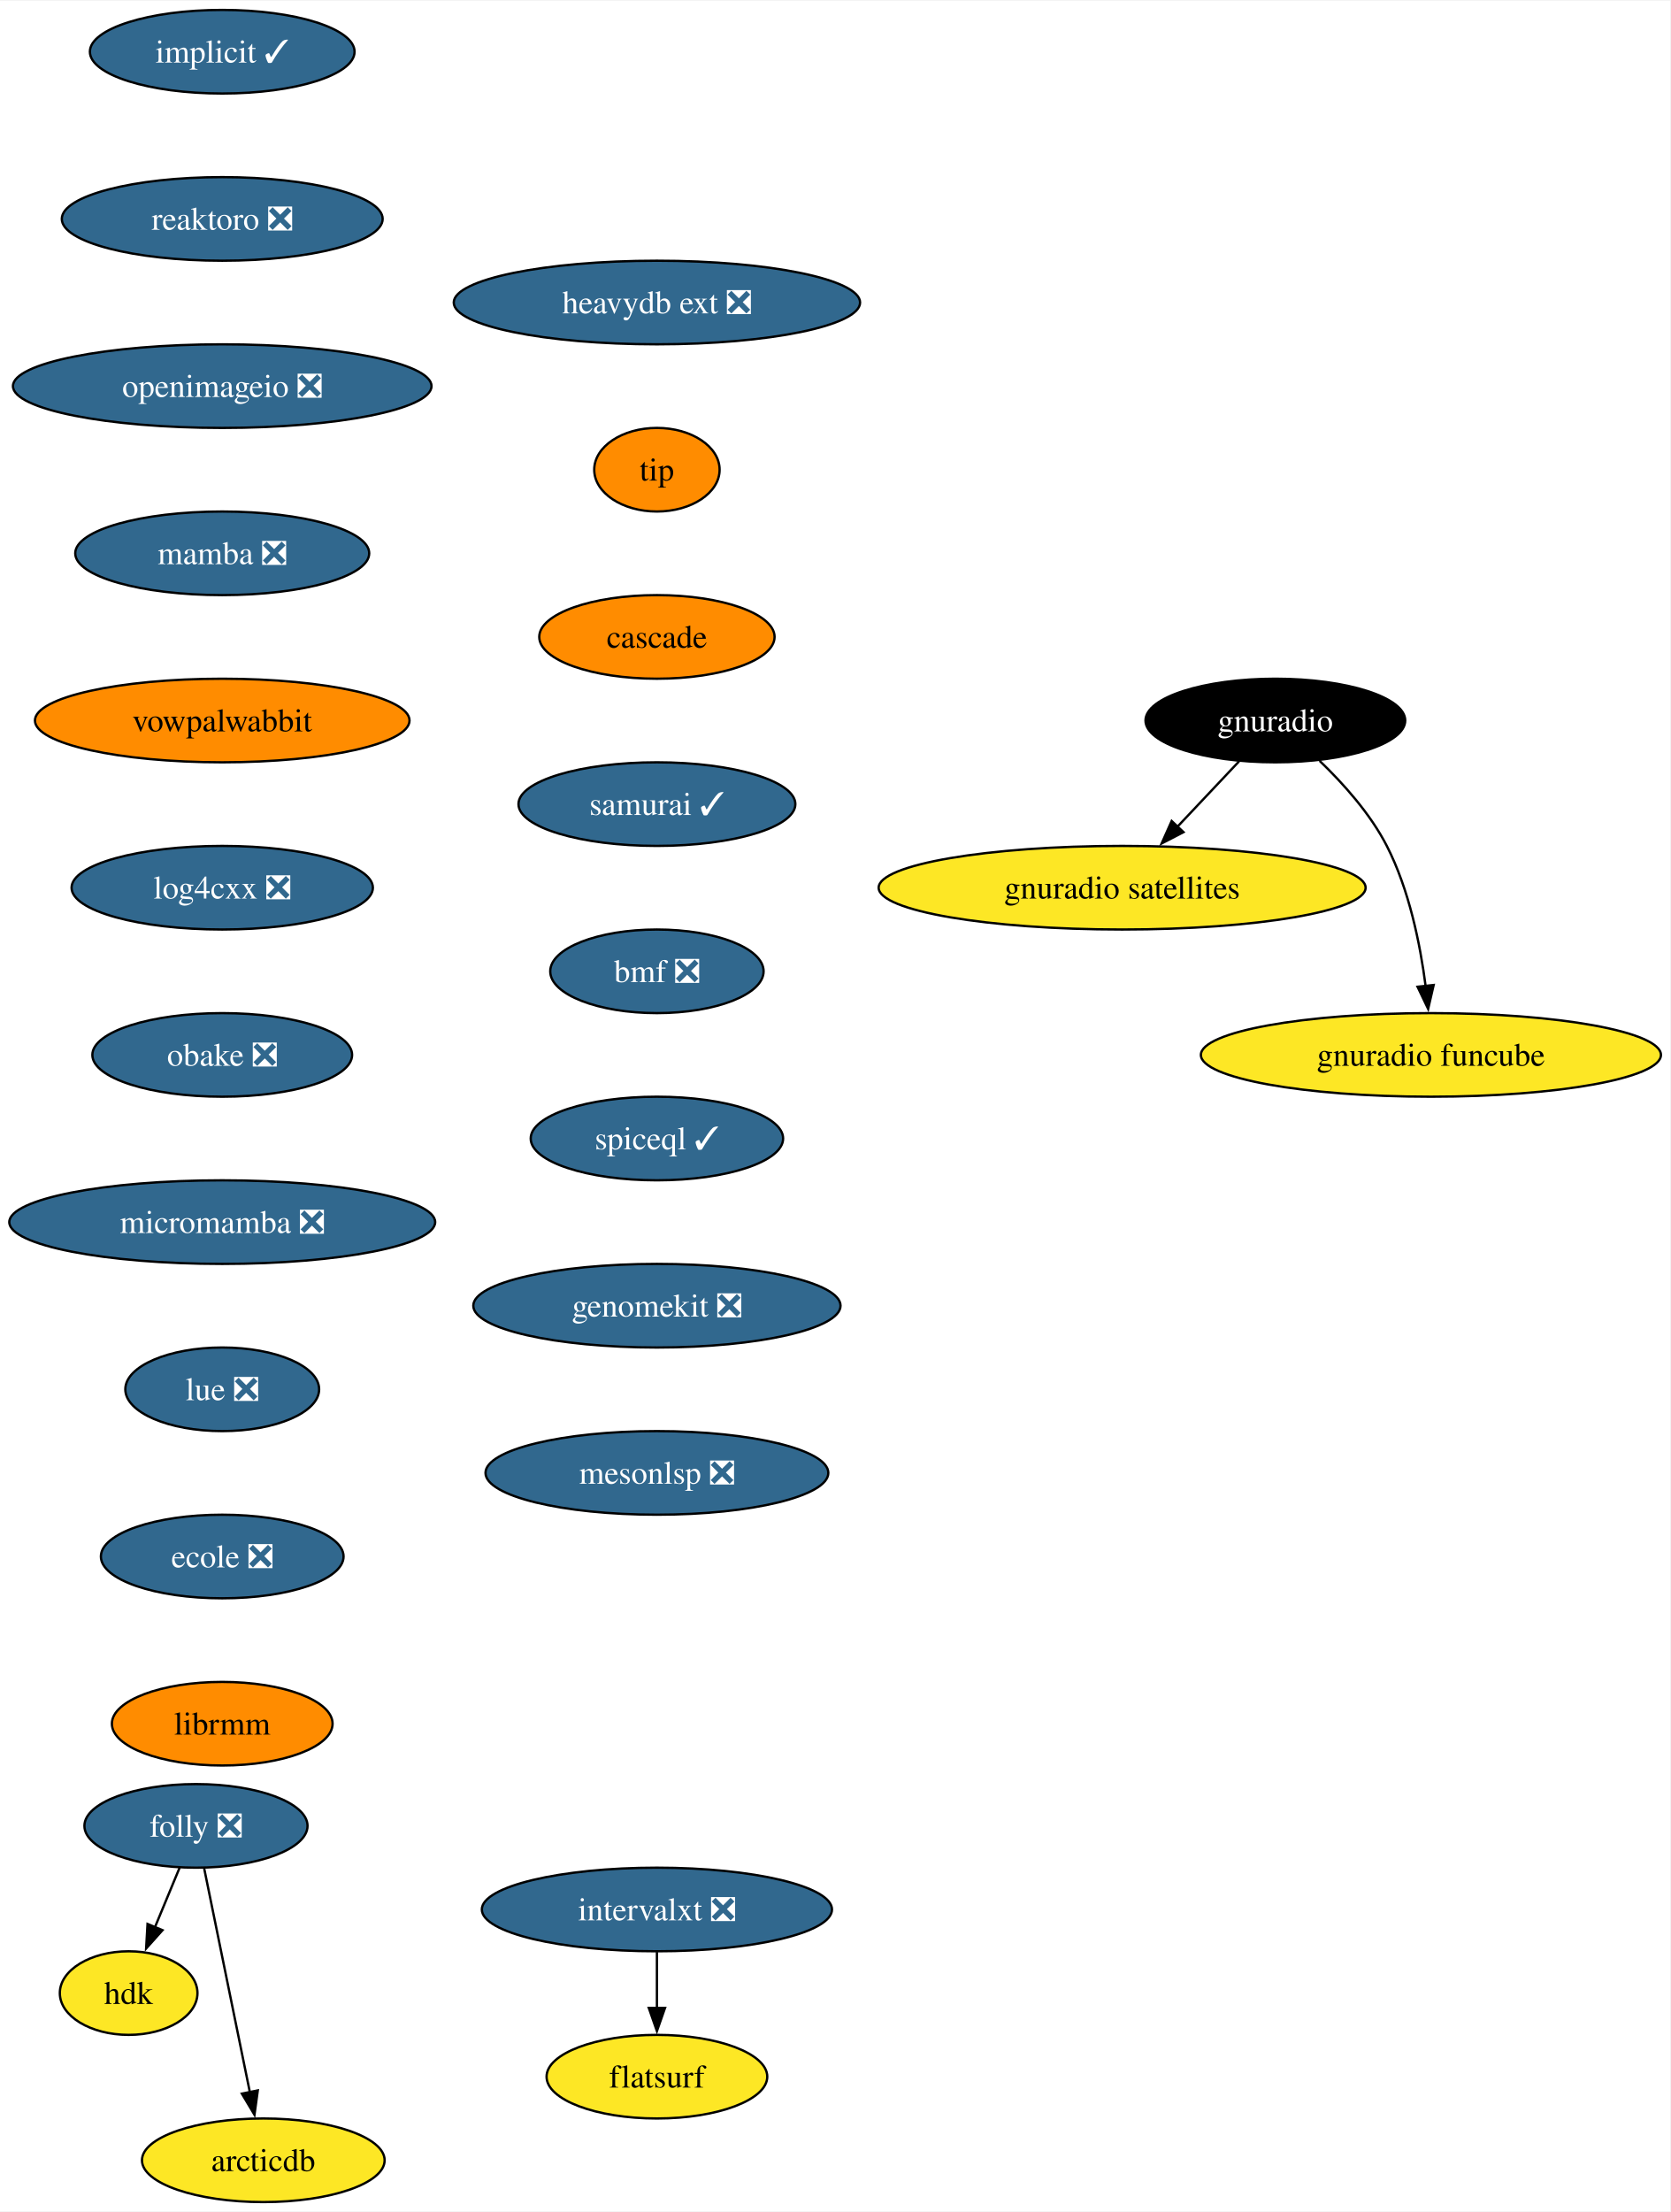
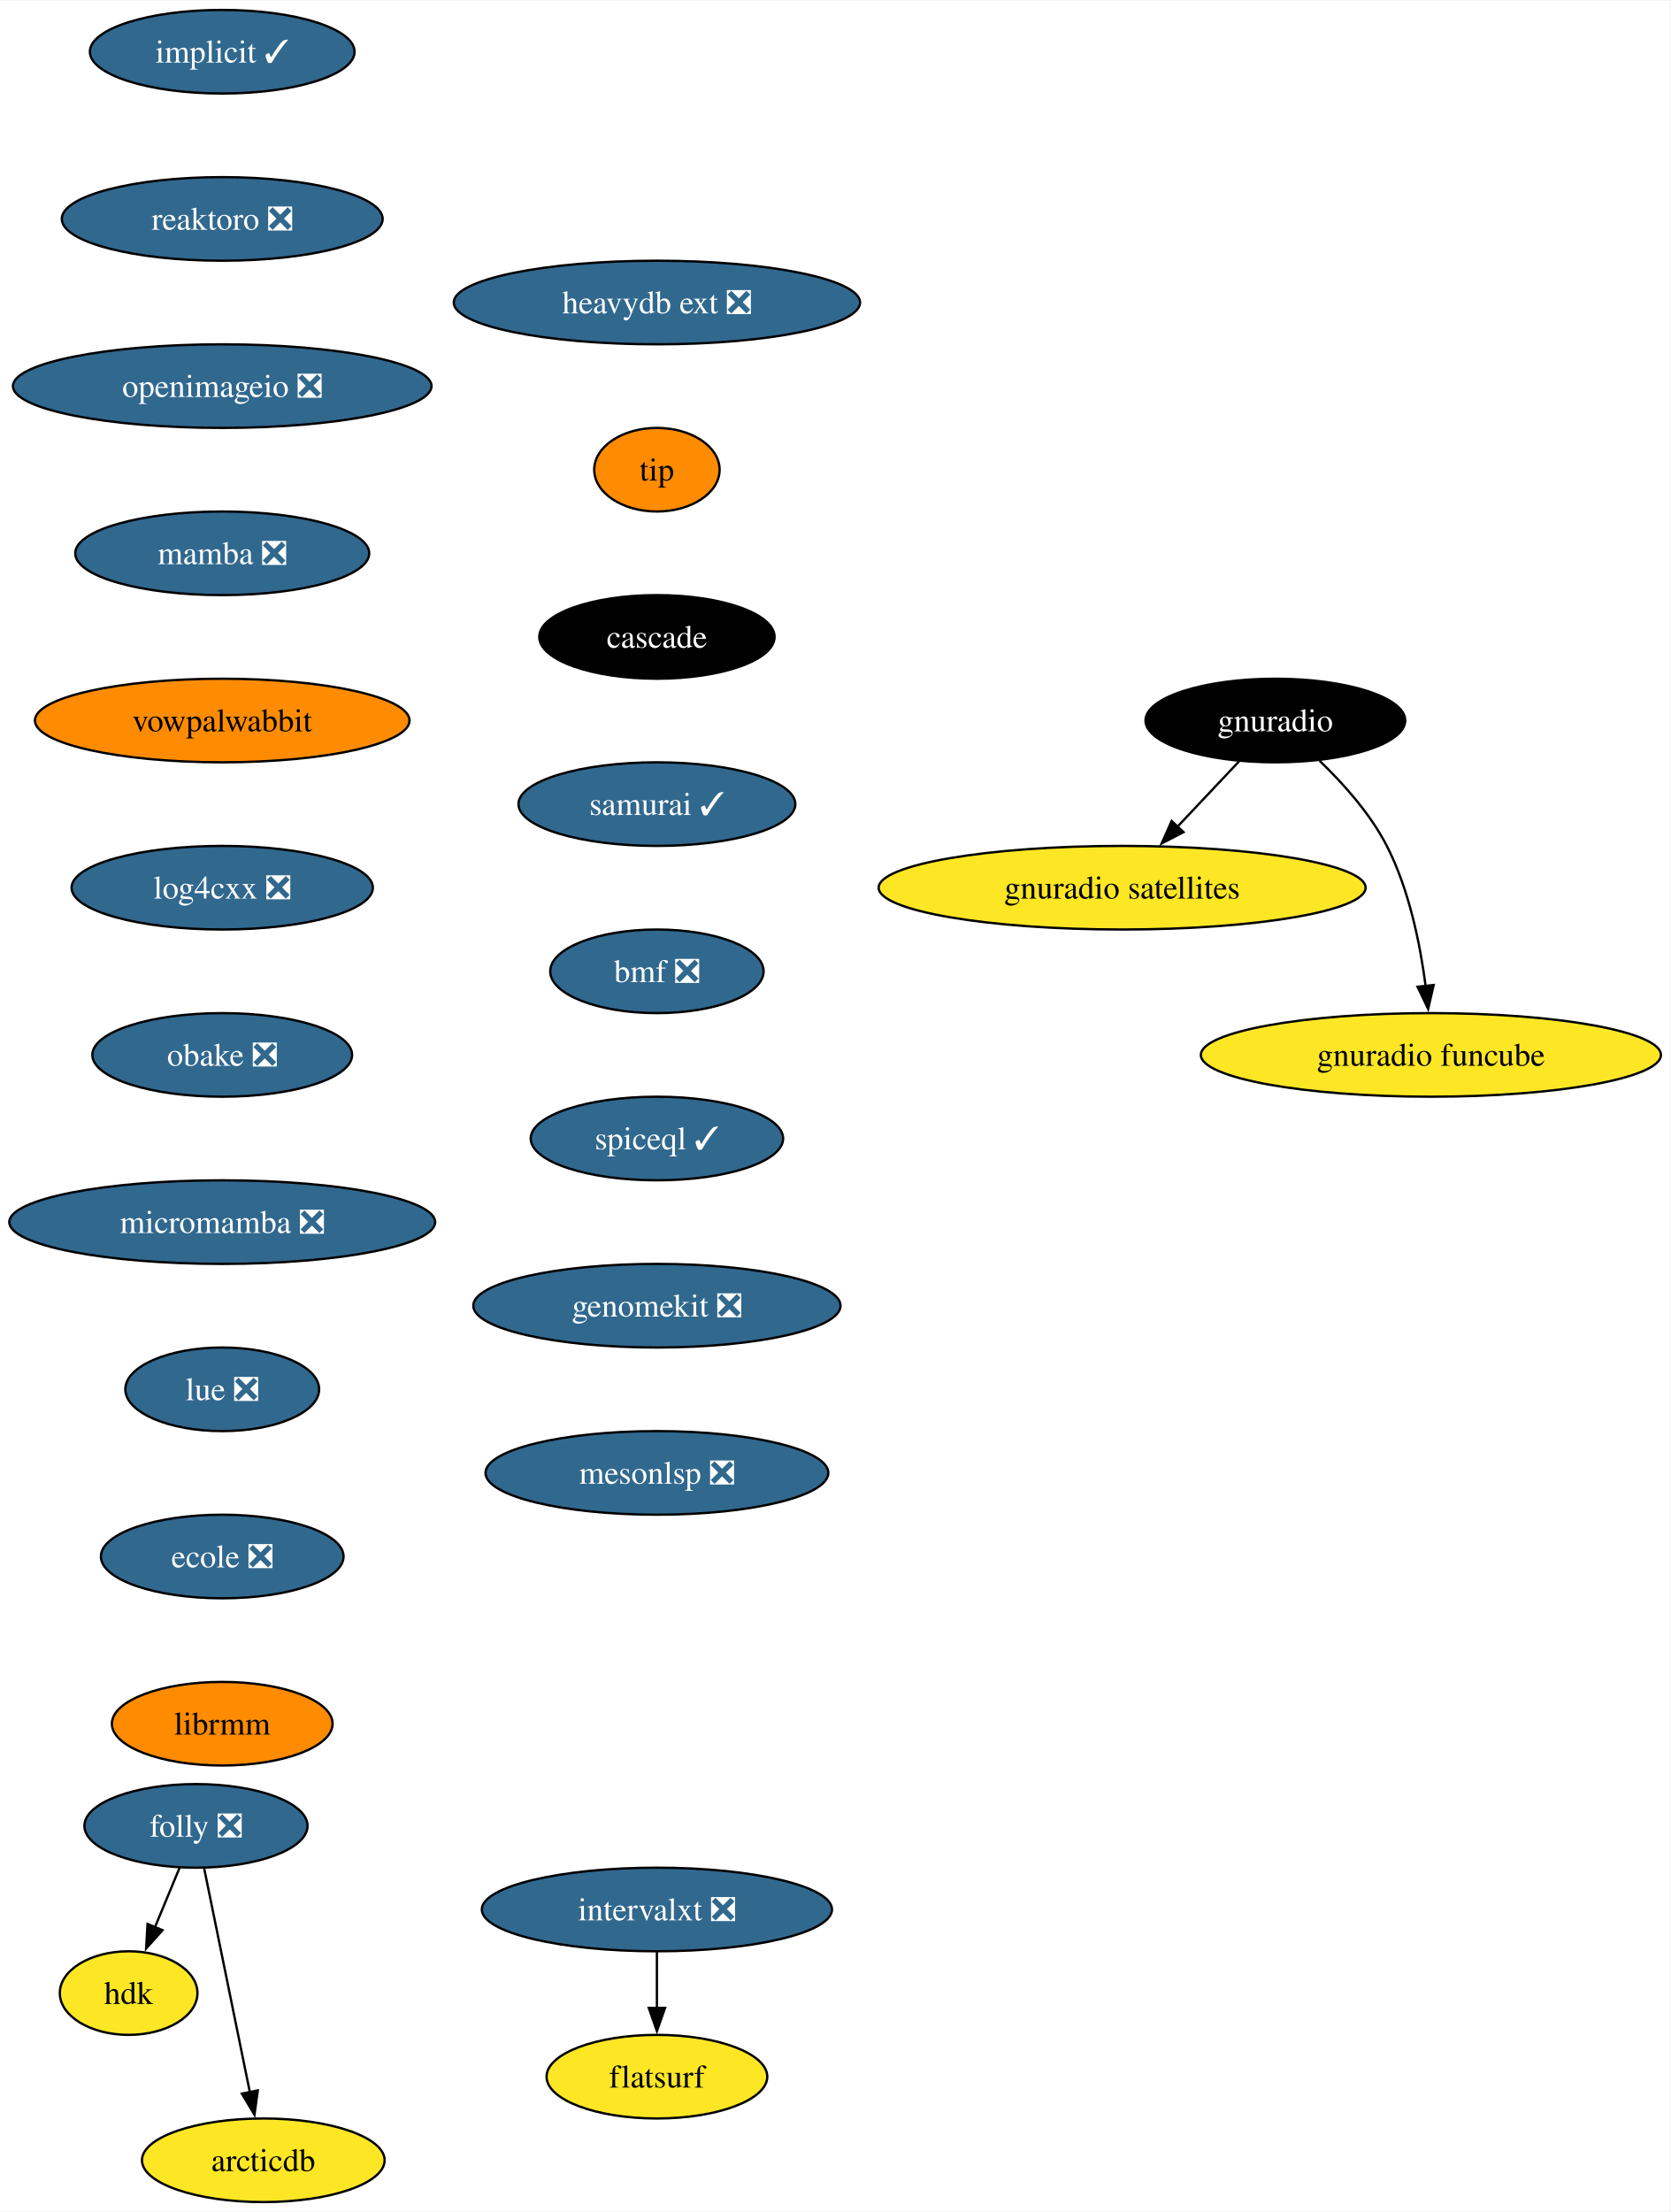
<svg xmlns="http://www.w3.org/2000/svg" xmlns:xlink="http://www.w3.org/1999/xlink" width="719pt" height="952pt" viewBox="0.00 0.00 719.41 952.00">
  <g id="graph0" class="graph" transform="scale(1 1) rotate(0) translate(4 948)">
    <polygon fill="white" stroke="none" points="-4,4 -4,-948 715.41,-948 715.41,4 -4,4" />
    <g id="node1" class="node">
      <g id="a_node1">
        <a xlink:href="https://github.com/conda-forge/implicit-feedstock/pull/101" xlink:title="implicit ✓">
          <ellipse fill="#31688e" stroke="black" cx="91.72" cy="-926" rx="57" ry="18" />
          <text text-anchor="middle" x="91.72" y="-921.33" font-family="Times,serif" font-size="14.00" fill="white">implicit ✓</text>
        </a>
      </g>
    </g>
    <g id="node2" class="node">
      <g id="a_node2">
        <a xlink:href="https://github.com/conda-forge/reaktoro-feedstock/pull/111" xlink:title="reaktoro ❎">
          <ellipse fill="#31688e" stroke="black" cx="91.72" cy="-854" rx="69.1" ry="18" />
          <text text-anchor="middle" x="91.72" y="-849.33" font-family="Times,serif" font-size="14.00" fill="white">reaktoro ❎</text>
        </a>
      </g>
    </g>
    <g id="node3" class="node">
      <g id="a_node3">
        <a xlink:href="https://github.com/conda-forge/openimageio-feedstock/pull/107" xlink:title="openimageio ❎">
          <ellipse fill="#31688e" stroke="black" cx="91.72" cy="-782" rx="90.14" ry="18" />
          <text text-anchor="middle" x="91.72" y="-777.33" font-family="Times,serif" font-size="14.00" fill="white">openimageio ❎</text>
        </a>
      </g>
    </g>
    <g id="node4" class="node">
      <g id="a_node4">
        <a xlink:href="https://github.com/conda-forge/mamba-feedstock/pull/235" xlink:title="mamba ❎">
          <ellipse fill="#31688e" stroke="black" cx="91.72" cy="-710" rx="63.31" ry="18" />
          <text text-anchor="middle" x="91.72" y="-705.33" font-family="Times,serif" font-size="14.00" fill="white">mamba ❎</text>
        </a>
      </g>
    </g>
    <g id="node5" class="node">
      <g id="a_node5">
        <a xlink:href="https://github.com/conda-forge/vowpalwabbit-feedstock" xlink:title="vowpalwabbit">
          <ellipse fill="#ff8c00" stroke="black" cx="91.72" cy="-638" rx="80.67" ry="18" />
          <text text-anchor="middle" x="91.72" y="-633.33" font-family="Times,serif" font-size="14.00">vowpalwabbit</text>
        </a>
      </g>
    </g>
    <g id="node6" class="node">
      <g id="a_node6">
        <a xlink:href="https://github.com/conda-forge/log4cxx-feedstock/pull/25" xlink:title="log4cxx ❎">
          <ellipse fill="#31688e" stroke="black" cx="91.72" cy="-566" rx="64.89" ry="18" />
          <text text-anchor="middle" x="91.72" y="-561.33" font-family="Times,serif" font-size="14.00" fill="white">log4cxx ❎</text>
        </a>
      </g>
    </g>
    <g id="node7" class="node">
      <g id="a_node7">
        <a xlink:href="https://github.com/conda-forge/obake-feedstock/pull/47" xlink:title="obake ❎">
          <ellipse fill="#31688e" stroke="black" cx="91.72" cy="-494" rx="55.94" ry="18" />
          <text text-anchor="middle" x="91.72" y="-489.32" font-family="Times,serif" font-size="14.00" fill="white">obake ❎</text>
        </a>
      </g>
    </g>
    <g id="node8" class="node">
      <g id="a_node8">
        <a xlink:href="https://github.com/conda-forge/micromamba-feedstock/pull/185" xlink:title="micromamba ❎">
          <ellipse fill="#31688e" stroke="black" cx="91.72" cy="-422" rx="91.72" ry="18" />
          <text text-anchor="middle" x="91.72" y="-417.32" font-family="Times,serif" font-size="14.00" fill="white">micromamba ❎</text>
        </a>
      </g>
    </g>
    <g id="node12" class="node">
      <g id="a_node12">
        <a xlink:href="https://github.com/conda-forge/lue-feedstock/pull/51" xlink:title="lue ❎">
          <ellipse fill="#31688e" stroke="black" cx="91.72" cy="-350" rx="41.74" ry="18" />
          <text text-anchor="middle" x="91.72" y="-345.32" font-family="Times,serif" font-size="14.00" fill="white">lue ❎</text>
        </a>
      </g>
    </g>
    <g id="node9" class="node">
      <g id="a_node9">
        <a xlink:href="https://github.com/conda-forge/gnuradio-feedstock" xlink:title="gnuradio">
          <ellipse fill="#000000" stroke="black" cx="545.33" cy="-638" rx="55.94" ry="18" />
          <text text-anchor="middle" x="545.33" y="-633.33" font-family="Times,serif" font-size="14.00" fill="white">gnuradio</text>
        </a>
      </g>
    </g>
    <g id="node10" class="node">
      <g id="a_node10">
        <a xlink:href="https://github.com/conda-forge/gnuradio-satellites-feedstock" xlink:title="gnuradio satellites">
          <ellipse fill="#fde725" stroke="black" cx="479.33" cy="-566" rx="104.87" ry="18" />
          <text text-anchor="middle" x="479.33" y="-561.33" font-family="Times,serif" font-size="14.00">gnuradio satellites</text>
        </a>
      </g>
    </g>
    <g id="edge8" class="edge">
      <path fill="none" stroke="black" d="M529.69,-620.41C521.75,-611.99 511.94,-601.58 503.09,-592.2" />
      <polygon fill="black" stroke="black" points="505.76,-589.93 496.35,-585.06 500.67,-594.73 505.76,-589.93" />
    </g>
    <g id="node11" class="node">
      <g id="a_node11">
        <a xlink:href="https://github.com/conda-forge/gnuradio-funcube-feedstock" xlink:title="gnuradio funcube">
          <ellipse fill="#fde725" stroke="black" cx="612.33" cy="-494" rx="99.08" ry="18" />
          <text text-anchor="middle" x="612.33" y="-489.32" font-family="Times,serif" font-size="14.00">gnuradio funcube</text>
        </a>
      </g>
    </g>
    <g id="edge9" class="edge">
      <path fill="none" stroke="black" d="M564.38,-620.65C574.46,-610.98 586.2,-597.92 593.33,-584 602.97,-565.17 607.72,-541.69 610.06,-523.58" />
      <polygon fill="black" stroke="black" points="613.52,-524.11 611.14,-513.79 606.57,-523.35 613.52,-524.11" />
    </g>
    <g id="node13" class="node">
      <g id="a_node13">
        <a xlink:href="https://github.com/conda-forge/ecole-feedstock/pull/42" xlink:title="ecole ❎">
          <ellipse fill="#31688e" stroke="black" cx="91.72" cy="-278" rx="52.26" ry="18" />
          <text text-anchor="middle" x="91.72" y="-273.32" font-family="Times,serif" font-size="14.00" fill="white">ecole ❎</text>
        </a>
      </g>
    </g>
    <g id="node14" class="node">
      <g id="a_node14">
        <a xlink:href="https://github.com/conda-forge/librmm-feedstock" xlink:title="librmm">
          <ellipse fill="#ff8c00" stroke="black" cx="91.72" cy="-206" rx="47.53" ry="18" />
          <text text-anchor="middle" x="91.72" y="-201.32" font-family="Times,serif" font-size="14.00">librmm</text>
        </a>
      </g>
    </g>
    <g id="node15" class="node">
      <g id="a_node15">
        <a xlink:href="https://github.com/conda-forge/folly-feedstock/pull/208" xlink:title="folly ❎">
          <ellipse fill="#31688e" stroke="black" cx="80.41" cy="-162" rx="48.05" ry="18" />
          <text text-anchor="middle" x="80.41" y="-157.32" font-family="Times,serif" font-size="14.00" fill="white">folly ❎</text>
        </a>
      </g>
    </g>
    <g id="node16" class="node">
      <g id="a_node16">
        <a xlink:href="https://github.com/conda-forge/hdk-feedstock" xlink:title="hdk">
          <ellipse fill="#fde725" stroke="black" cx="51.41" cy="-90" rx="29.64" ry="18" />
          <text text-anchor="middle" x="51.41" y="-85.33" font-family="Times,serif" font-size="14.00">hdk</text>
        </a>
      </g>
    </g>
    <g id="edge13" class="edge">
      <path fill="none" stroke="black" d="M73.39,-144.05C70.18,-136.32 66.3,-126.96 62.7,-118.27" />
      <polygon fill="black" stroke="black" points="66,-117.09 58.94,-109.19 59.54,-119.77 66,-117.09" />
    </g>
    <g id="node17" class="node">
      <g id="a_node17">
        <a xlink:href="https://github.com/conda-forge/arcticdb-feedstock" xlink:title="arcticdb">
          <ellipse fill="#fde725" stroke="black" cx="109.41" cy="-18" rx="52.26" ry="18" />
          <text text-anchor="middle" x="109.41" y="-13.32" font-family="Times,serif" font-size="14.00">arcticdb</text>
        </a>
      </g>
    </g>
    <g id="edge14" class="edge">
      <path fill="none" stroke="black" d="M83.96,-143.59C88.88,-119.5 97.82,-75.75 103.68,-47.03" />
      <polygon fill="black" stroke="black" points="107.04,-48.09 105.61,-37.59 100.18,-46.69 107.04,-48.09" />
    </g>
    <g id="node18" class="node">
      <g id="a_node18">
        <a xlink:href="https://github.com/conda-forge/intervalxt-feedstock/pull/22" xlink:title="intervalxt ❎">
          <ellipse fill="#31688e" stroke="black" cx="278.95" cy="-126" rx="75.41" ry="18" />
          <text text-anchor="middle" x="278.95" y="-121.33" font-family="Times,serif" font-size="14.00" fill="white">intervalxt ❎</text>
        </a>
      </g>
    </g>
    <g id="node19" class="node">
      <g id="a_node19">
        <a xlink:href="https://github.com/conda-forge/flatsurf-feedstock" xlink:title="flatsurf">
          <ellipse fill="#fde725" stroke="black" cx="278.95" cy="-54" rx="47.53" ry="18" />
          <text text-anchor="middle" x="278.95" y="-49.33" font-family="Times,serif" font-size="14.00">flatsurf</text>
        </a>
      </g>
    </g>
    <g id="edge15" class="edge">
      <path fill="none" stroke="black" d="M278.95,-107.7C278.95,-100.41 278.95,-91.73 278.95,-83.54" />
      <polygon fill="black" stroke="black" points="282.45,-83.62 278.95,-73.62 275.45,-83.62 282.45,-83.62" />
    </g>
    <g id="node20" class="node">
      <g id="a_node20">
        <a xlink:href="https://github.com/conda-forge/heavydb-ext-feedstock/pull/75" xlink:title="heavydb ext ❎">
          <ellipse fill="#31688e" stroke="black" cx="278.95" cy="-818" rx="87.51" ry="18" />
          <text text-anchor="middle" x="278.95" y="-813.33" font-family="Times,serif" font-size="14.00" fill="white">heavydb ext ❎</text>
        </a>
      </g>
    </g>
    <g id="node21" class="node">
      <g id="a_node21">
        <a xlink:href="https://github.com/conda-forge/tip-feedstock" xlink:title="tip">
          <ellipse fill="#ff8c00" stroke="black" cx="278.95" cy="-746" rx="27" ry="18" />
          <text text-anchor="middle" x="278.95" y="-741.33" font-family="Times,serif" font-size="14.00">tip</text>
        </a>
      </g>
    </g>
    <g id="node22" class="node">
      <g id="a_node22">
        <a xlink:href="https://github.com/conda-forge/cascade-feedstock" xlink:title="cascade">
-           <ellipse fill="#ff8c00" stroke="black" cx="278.95" cy="-674" rx="50.68" ry="18" />
-           <text text-anchor="middle" x="278.95" y="-669.33" font-family="Times,serif" font-size="14.00">cascade</text>
+           <ellipse fill="#000000" stroke="black" cx="278.95" cy="-674" rx="50.68" ry="18" />
+           <text text-anchor="middle" x="278.95" y="-669.33" font-family="Times,serif" font-size="14.00" fill="white">cascade</text>
        </a>
      </g>
    </g>
    <g id="node23" class="node">
      <g id="a_node23">
        <a xlink:href="https://github.com/conda-forge/samurai-feedstock/pull/22" xlink:title="samurai ✓">
          <ellipse fill="#31688e" stroke="black" cx="278.95" cy="-602" rx="59.63" ry="18" />
          <text text-anchor="middle" x="278.95" y="-597.33" font-family="Times,serif" font-size="14.00" fill="white">samurai ✓</text>
        </a>
      </g>
    </g>
    <g id="node24" class="node">
      <g id="a_node24">
        <a xlink:href="https://github.com/conda-forge/bmf-feedstock/pull/27" xlink:title="bmf ❎">
          <ellipse fill="#31688e" stroke="black" cx="278.95" cy="-530" rx="45.95" ry="18" />
          <text text-anchor="middle" x="278.95" y="-525.33" font-family="Times,serif" font-size="14.00" fill="white">bmf ❎</text>
        </a>
      </g>
    </g>
    <g id="node25" class="node">
      <g id="a_node25">
        <a xlink:href="https://github.com/conda-forge/spiceql-feedstock/pull/5" xlink:title="spiceql ✓">
          <ellipse fill="#31688e" stroke="black" cx="278.95" cy="-458" rx="54.36" ry="18" />
          <text text-anchor="middle" x="278.95" y="-453.32" font-family="Times,serif" font-size="14.00" fill="white">spiceql ✓</text>
        </a>
      </g>
    </g>
    <g id="node26" class="node">
      <g id="a_node26">
        <a xlink:href="https://github.com/conda-forge/genomekit-feedstock/pull/24" xlink:title="genomekit ❎">
          <ellipse fill="#31688e" stroke="black" cx="278.95" cy="-386" rx="79.09" ry="18" />
          <text text-anchor="middle" x="278.95" y="-381.32" font-family="Times,serif" font-size="14.00" fill="white">genomekit ❎</text>
        </a>
      </g>
    </g>
    <g id="node27" class="node">
      <g id="a_node27">
        <a xlink:href="https://github.com/conda-forge/mesonlsp-feedstock/pull/2" xlink:title="mesonlsp ❎">
          <ellipse fill="#31688e" stroke="black" cx="278.95" cy="-314" rx="73.83" ry="18" />
          <text text-anchor="middle" x="278.95" y="-309.32" font-family="Times,serif" font-size="14.00" fill="white">mesonlsp ❎</text>
        </a>
      </g>
    </g>
  </g>
</svg>
